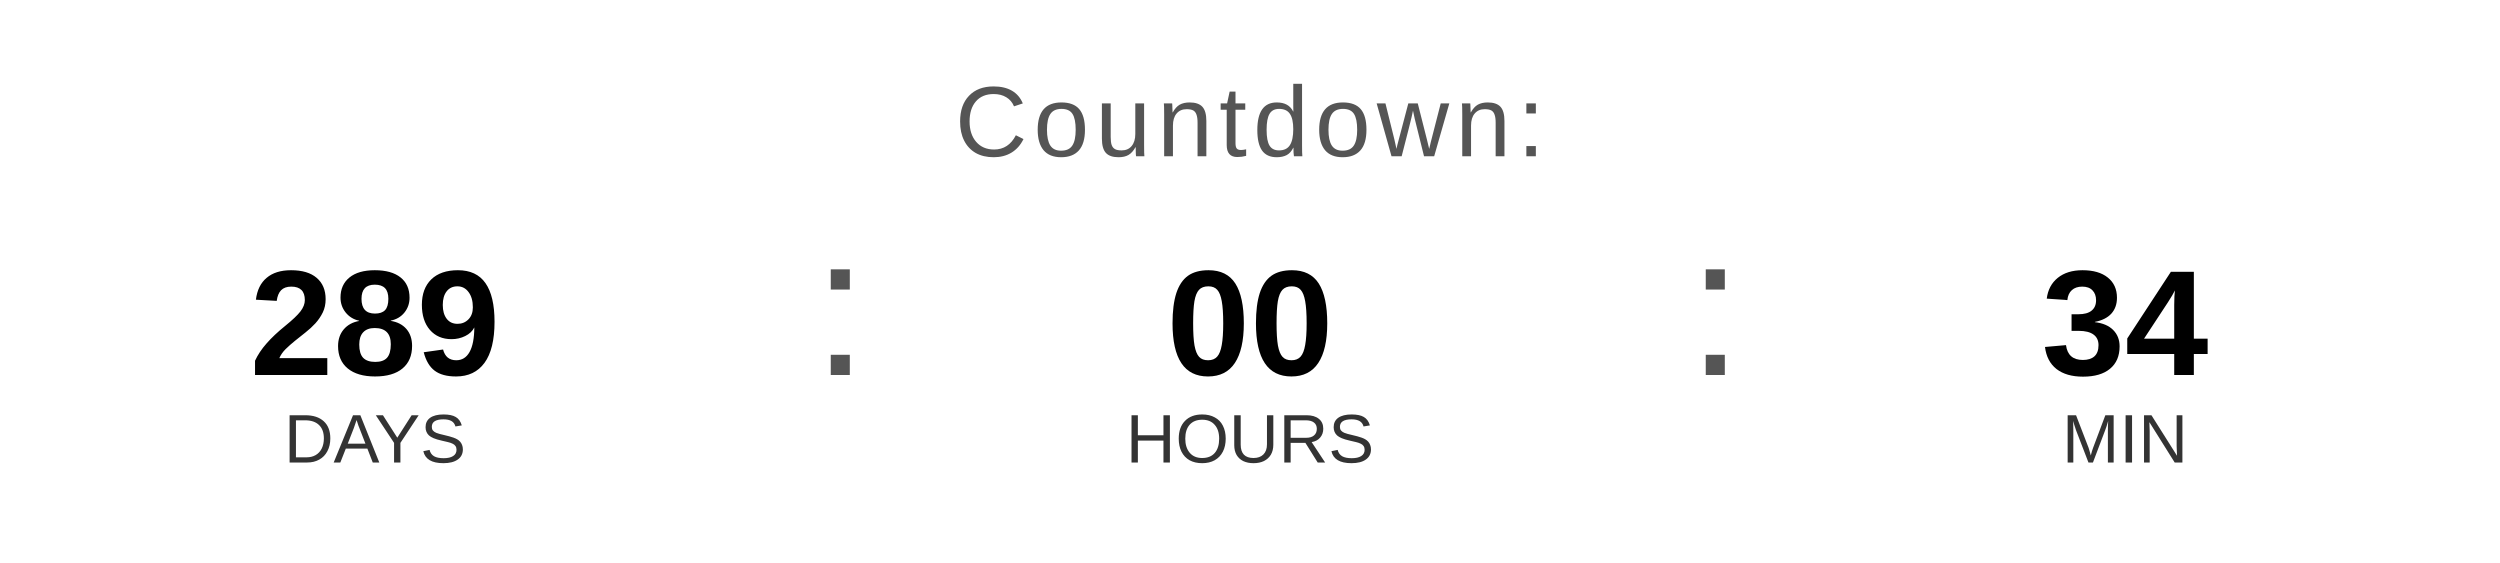
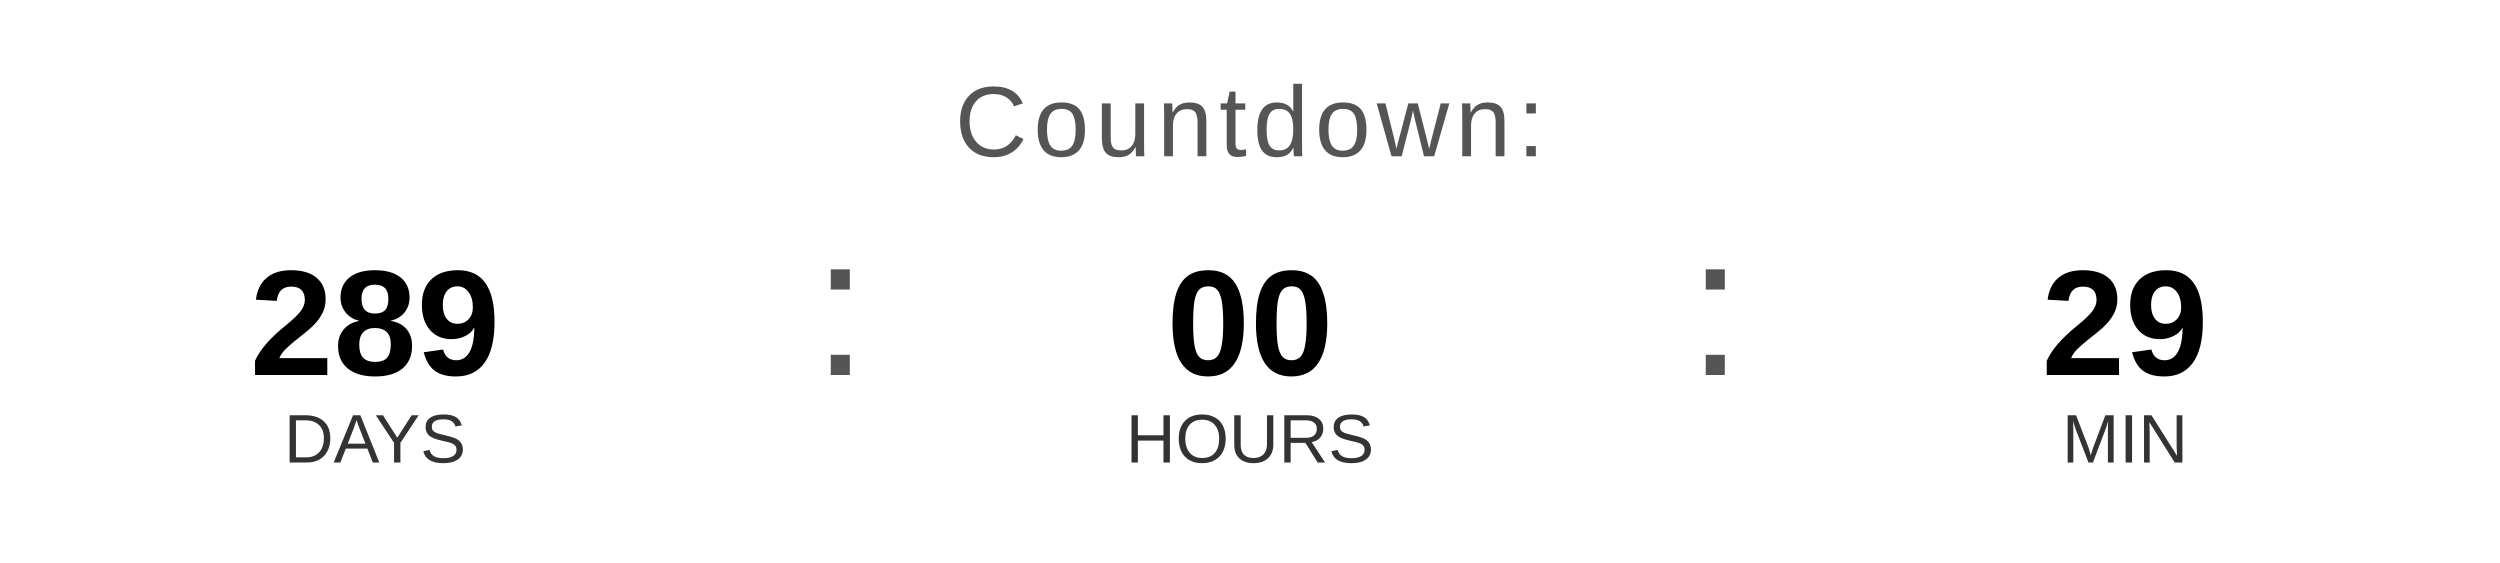
<svg xmlns="http://www.w3.org/2000/svg" width="400" height="90" viewBox="0 0 400 90">
  <text x="200" y="25" font-family="Arial, Helvetica, sans-serif" font-size="16" fill="#555555" text-anchor="middle" letter-spacing="1">
    Countdown:
  </text>
  <text x="60" y="60" font-family="Arial, Helvetica, sans-serif" font-size="24" font-weight="bold" fill="#000000" text-anchor="middle">289</text>
  <text x="60" y="74" font-family="Arial, Helvetica, sans-serif" font-size="11" fill="#333333" text-anchor="middle">DAYS</text>
  <text x="130" y="60" font-family="Arial, sans-serif" font-size="32" fill="#555555">:</text>
  <text x="200" y="60" font-family="Arial, Helvetica, sans-serif" font-size="24" font-weight="bold" fill="#000000" text-anchor="middle">00</text>
  <text x="200" y="74" font-family="Arial, Helvetica, sans-serif" font-size="11" fill="#333333" text-anchor="middle">HOURS</text>
  <text x="270" y="60" font-family="Arial, sans-serif" font-size="32" fill="#555555">:</text>
-   <text x="340" y="60" font-family="Arial, Helvetica, sans-serif" font-size="24" font-weight="bold" fill="#000000" text-anchor="middle">34</text>
+   <text x="340" y="60" font-family="Arial, Helvetica, sans-serif" font-size="24" font-weight="bold" fill="#000000" text-anchor="middle">29</text>
  <text x="340" y="74" font-family="Arial, Helvetica, sans-serif" font-size="11" fill="#333333" text-anchor="middle">MIN</text>
</svg>
